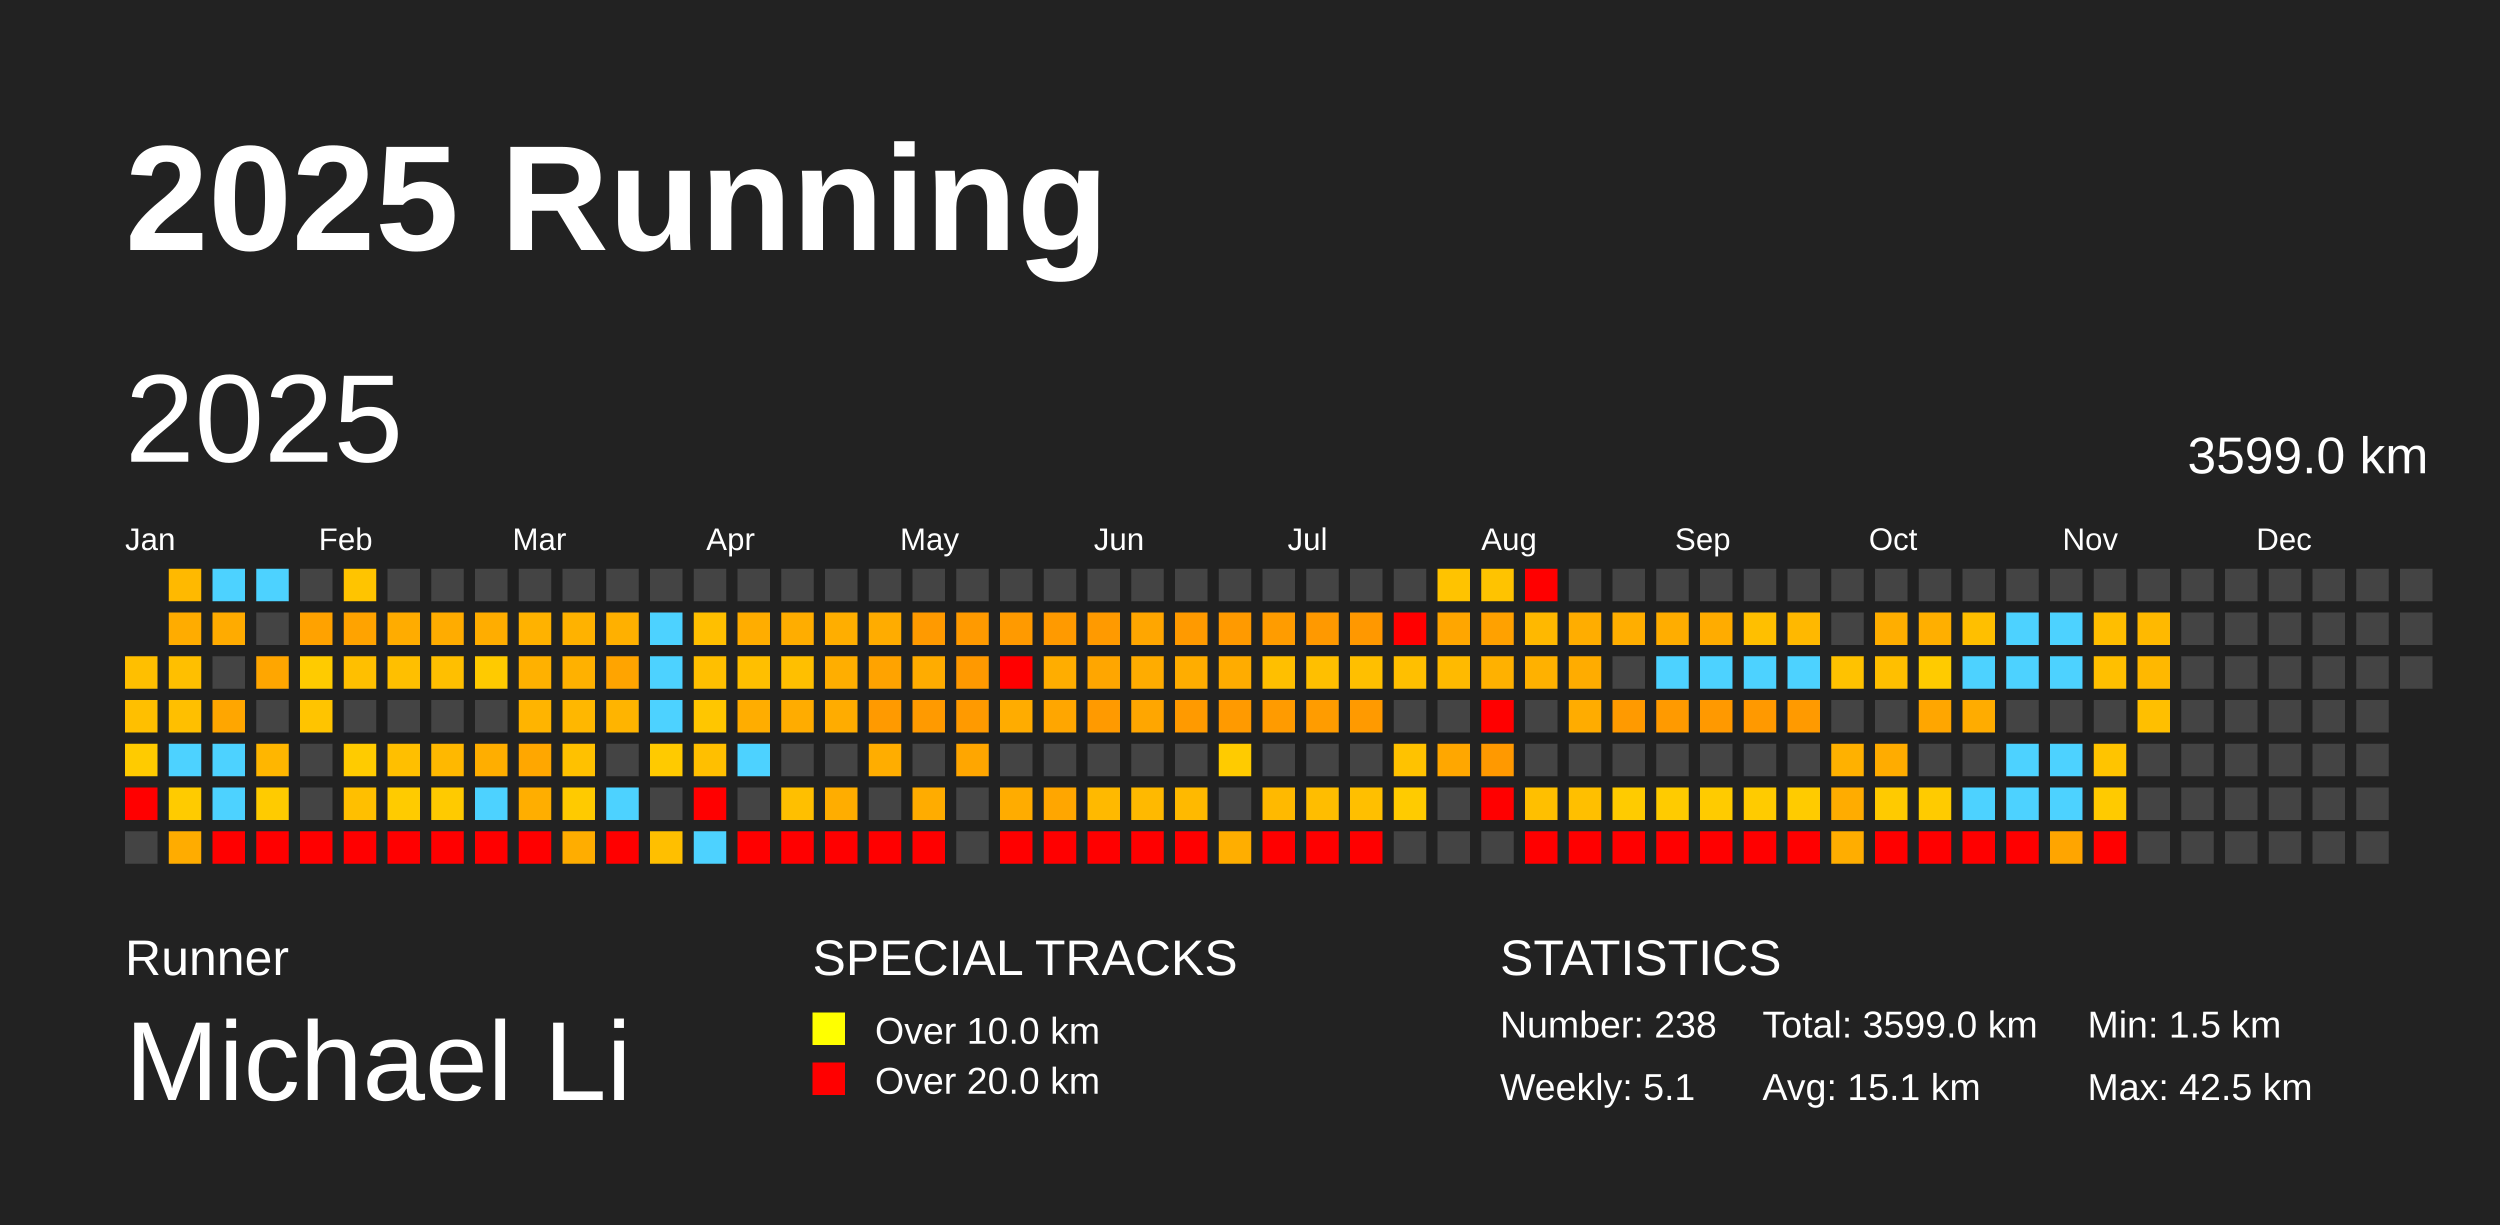
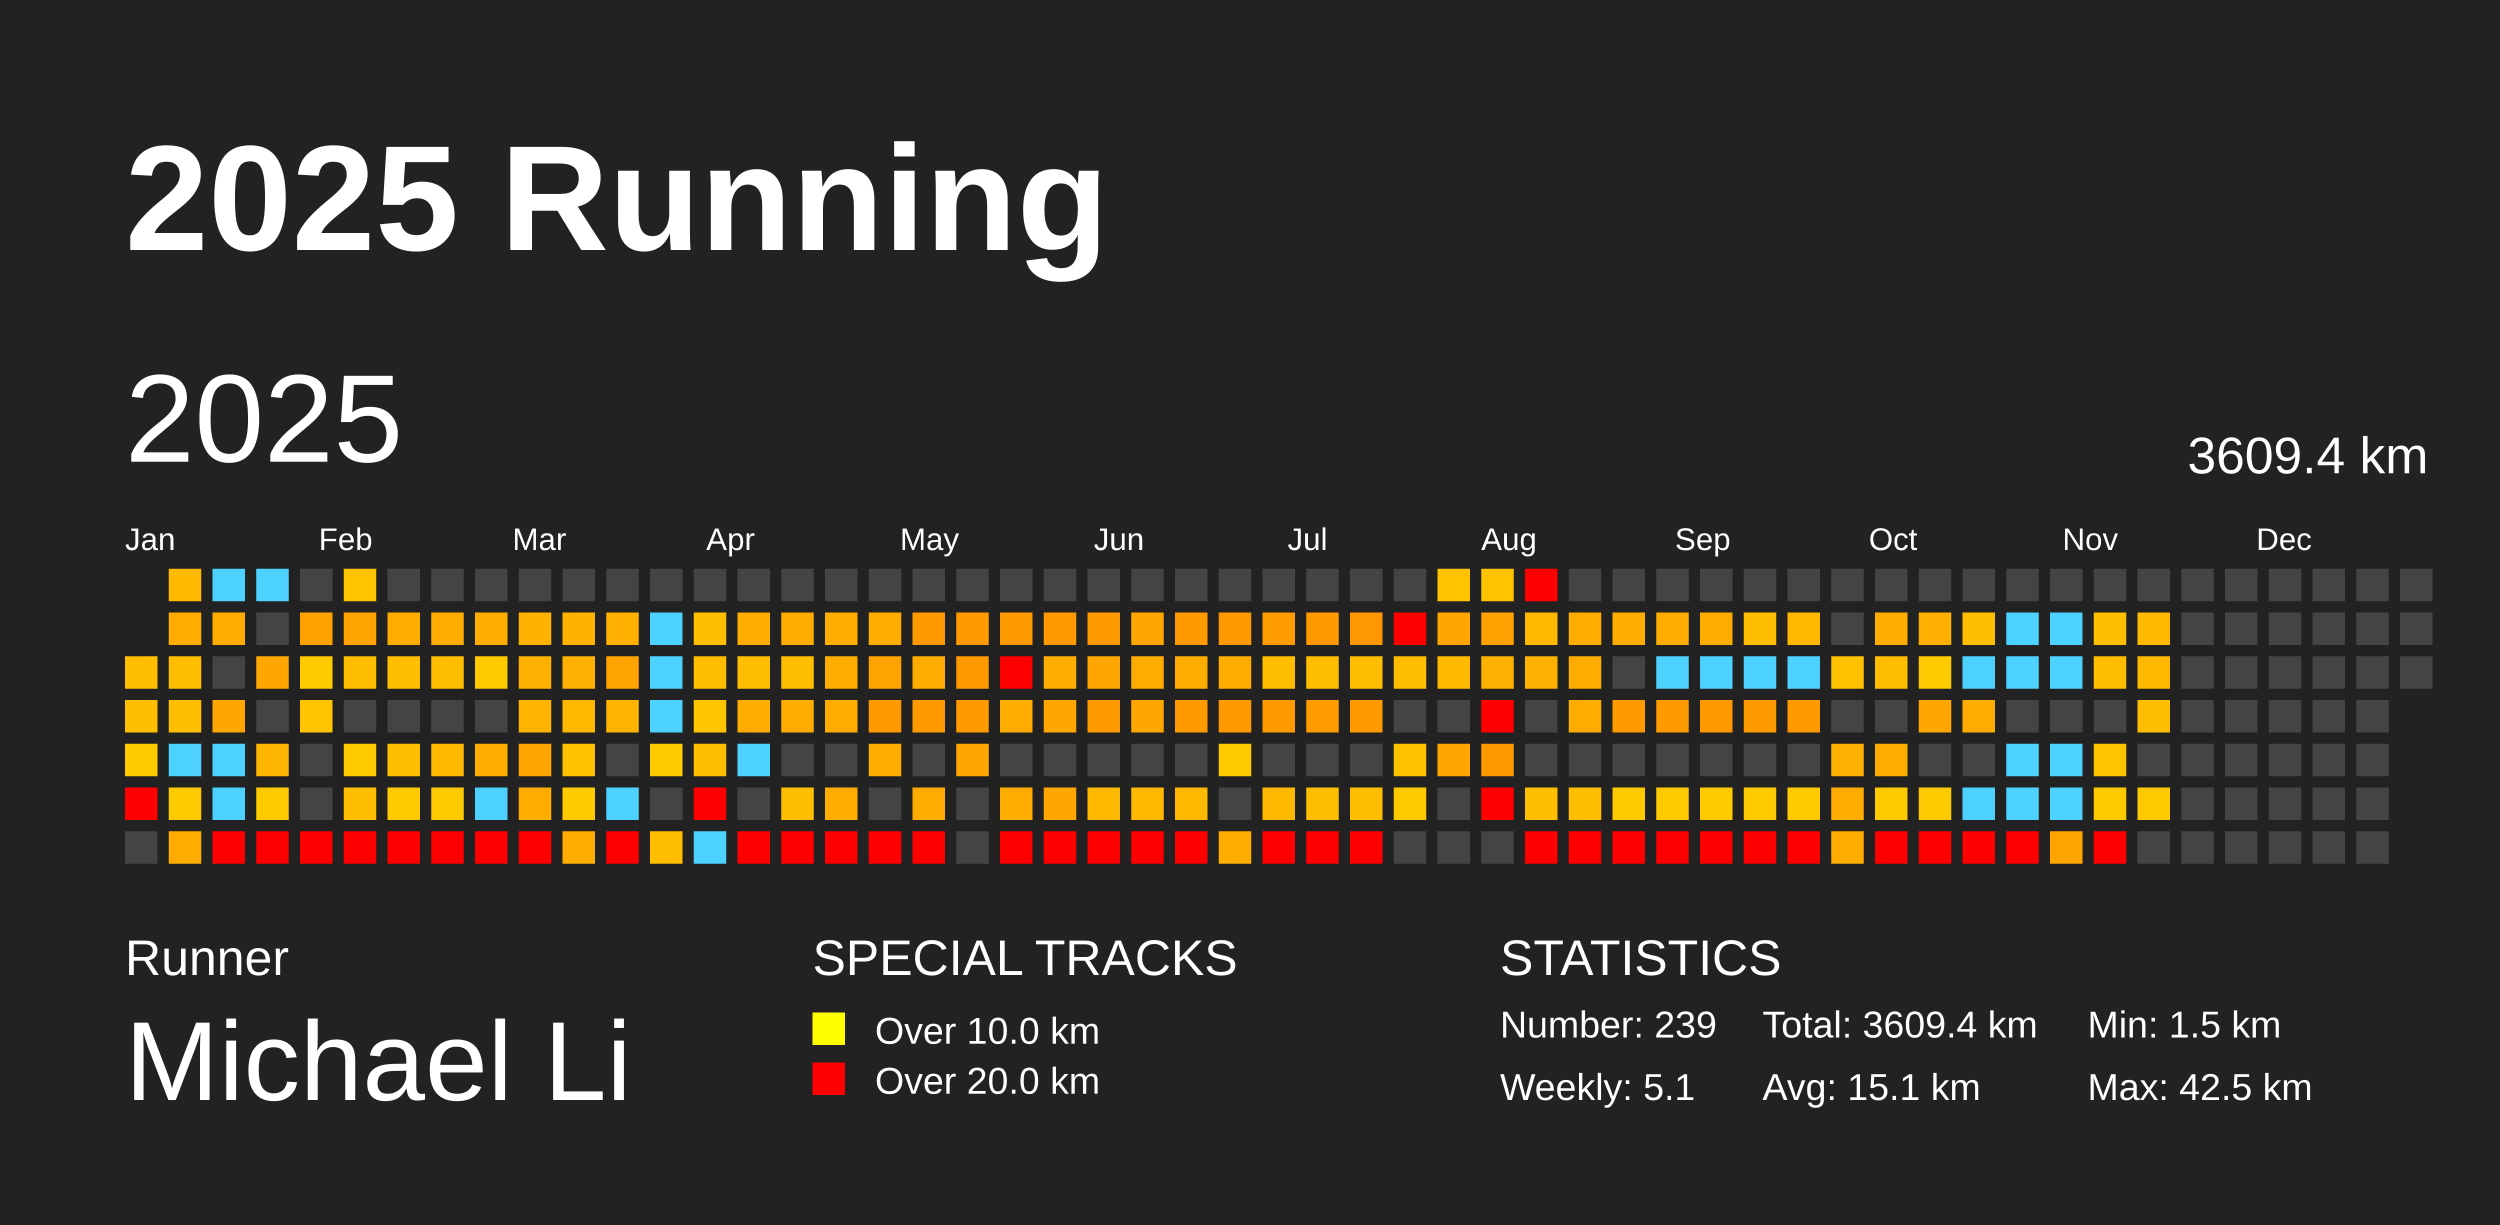
<svg xmlns="http://www.w3.org/2000/svg" baseProfile="full" height="98mm" version="1.1" viewBox="0,0,200,98" width="200mm">
  <defs />
  <rect fill="#222222" height="98" width="200" x="0" y="0" />
  <text fill="#FFFFFF" style="font-size:12px; font-family:Arial; font-weight:bold;" x="10" y="20">2025 Running</text>
  <text fill="#FFFFFF" style="font-size:4px; font-family:Arial" x="10" y="78">Runner</text>
  <text fill="#FFFFFF" style="font-size:9px; font-family:Arial" x="10" y="88">Michael Li</text>
  <text fill="#FFFFFF" style="font-size:4px; font-family:Arial" x="65" y="78">SPECIAL TRACKS</text>
  <rect fill="yellow" height="2.6" width="2.6" x="65" y="81" />
  <text fill="#FFFFFF" style="font-size:3px; font-family:Arial" x="70" y="83.5">Over 10.0 km</text>
  <rect fill="red" height="2.6" width="2.6" x="65" y="85" />
  <text fill="#FFFFFF" style="font-size:3px; font-family:Arial" x="70" y="87.5">Over 20.0 km</text>
  <text fill="#FFFFFF" style="font-size:4px; font-family:Arial" x="120" y="78">STATISTICS</text>
-   <text fill="#FFFFFF" style="font-size:3px; font-family:Arial" x="120" y="83">Number: 238</text>
+   <text fill="#FFFFFF" style="font-size:3px; font-family:Arial" x="120" y="83">Number: 239</text>
  <text fill="#FFFFFF" style="font-size:3px; font-family:Arial" x="120" y="88">Weekly: 5.1</text>
-   <text fill="#FFFFFF" style="font-size:3px; font-family:Arial" x="141" y="83">Total: 3599.0 km</text>
+   <text fill="#FFFFFF" style="font-size:3px; font-family:Arial" x="141" y="83">Total: 3609.4 km</text>
  <text fill="#FFFFFF" style="font-size:3px; font-family:Arial" x="141" y="88">Avg: 15.1 km</text>
  <text fill="#FFFFFF" style="font-size:3px; font-family:Arial" x="167" y="83">Min: 1.5 km</text>
  <text fill="#FFFFFF" style="font-size:3px; font-family:Arial" x="167" y="88">Max: 42.5 km</text>
  <text dominant-baseline="hanging" fill="#FFFFFF" style="font-size:10.0px; font-family:Arial;" x="10" y="30">2025</text>
-   <text dominant-baseline="hanging" fill="#FFFFFF" style="font-size:4.125px; font-family:Arial;" x="175" y="35">3599.0 km</text>
+   <text dominant-baseline="hanging" fill="#FFFFFF" style="font-size:4.125px; font-family:Arial;" x="175" y="35">3609.4 km</text>
  <text fill="#FFFFFF" style="font-size:2.5px; font-family:Arial" x="10.0" y="44">Jan</text>
  <text fill="#FFFFFF" style="font-size:2.5px; font-family:Arial" x="25.5" y="44">Feb</text>
  <text fill="#FFFFFF" style="font-size:2.5px; font-family:Arial" x="41.0" y="44">Mar</text>
  <text fill="#FFFFFF" style="font-size:2.5px; font-family:Arial" x="56.5" y="44">Apr</text>
  <text fill="#FFFFFF" style="font-size:2.5px; font-family:Arial" x="72.0" y="44">May</text>
  <text fill="#FFFFFF" style="font-size:2.5px; font-family:Arial" x="87.5" y="44">Jun</text>
  <text fill="#FFFFFF" style="font-size:2.5px; font-family:Arial" x="103.0" y="44">Jul</text>
  <text fill="#FFFFFF" style="font-size:2.5px; font-family:Arial" x="118.5" y="44">Aug</text>
  <text fill="#FFFFFF" style="font-size:2.5px; font-family:Arial" x="134.0" y="44">Sep</text>
  <text fill="#FFFFFF" style="font-size:2.5px; font-family:Arial" x="149.5" y="44">Oct</text>
  <text fill="#FFFFFF" style="font-size:2.5px; font-family:Arial" x="165.0" y="44">Nov</text>
  <text fill="#FFFFFF" style="font-size:2.5px; font-family:Arial" x="180.5" y="44">Dec</text>
  <rect fill="#ffbf00" height="2.6" width="2.6" x="10.0" y="52.5" />
  <rect fill="#ffbf00" height="2.6" width="2.6" x="10.0" y="56.0" />
  <rect fill="#ffcb00" height="2.6" width="2.6" x="10.0" y="59.5" />
  <rect fill="red" height="2.6" width="2.6" x="10.0" y="63.0" />
  <rect fill="#444444" height="2.6" width="2.6" x="10.0" y="66.5" />
  <rect fill="#ffb900" height="2.6" width="2.6" x="13.5" y="45.5" />
  <rect fill="#ffac00" height="2.6" width="2.6" x="13.5" y="49.0" />
  <rect fill="#ffbf00" height="2.6" width="2.6" x="13.5" y="52.5" />
  <rect fill="#ffbf00" height="2.6" width="2.6" x="13.5" y="56.0" />
  <rect fill="#4dd2ff" height="2.6" width="2.6" x="13.5" y="59.5" />
  <rect fill="#ffcb00" height="2.6" width="2.6" x="13.5" y="63.0" />
  <rect fill="#ffac00" height="2.6" width="2.6" x="13.5" y="66.5" />
  <rect fill="#4dd2ff" height="2.6" width="2.6" x="17.0" y="45.5" />
  <rect fill="#ffab00" height="2.6" width="2.6" x="17.0" y="49.0" />
  <rect fill="#444444" height="2.6" width="2.6" x="17.0" y="52.5" />
  <rect fill="#ffa600" height="2.6" width="2.6" x="17.0" y="56.0" />
  <rect fill="#4dd2ff" height="2.6" width="2.6" x="17.0" y="59.5" />
  <rect fill="#4dd2ff" height="2.6" width="2.6" x="17.0" y="63.0" />
  <rect fill="red" height="2.6" width="2.6" x="17.0" y="66.5" />
  <rect fill="#4dd2ff" height="2.6" width="2.6" x="20.5" y="45.5" />
  <rect fill="#444444" height="2.6" width="2.6" x="20.5" y="49.0" />
  <rect fill="#ffa600" height="2.6" width="2.6" x="20.5" y="52.5" />
  <rect fill="#444444" height="2.6" width="2.6" x="20.5" y="56.0" />
  <rect fill="#ffb600" height="2.6" width="2.6" x="20.5" y="59.5" />
  <rect fill="#ffcb00" height="2.6" width="2.6" x="20.5" y="63.0" />
  <rect fill="red" height="2.6" width="2.6" x="20.5" y="66.5" />
  <rect fill="#444444" height="2.6" width="2.6" x="24.0" y="45.5" />
  <rect fill="#ffa200" height="2.6" width="2.6" x="24.0" y="49.0" />
  <rect fill="#ffcb00" height="2.6" width="2.6" x="24.0" y="52.5" />
  <rect fill="#ffc400" height="2.6" width="2.6" x="24.0" y="56.0" />
  <rect fill="#444444" height="2.6" width="2.6" x="24.0" y="59.5" />
  <rect fill="#444444" height="2.6" width="2.6" x="24.0" y="63.0" />
  <rect fill="red" height="2.6" width="2.6" x="24.0" y="66.5" />
  <rect fill="#ffc400" height="2.6" width="2.6" x="27.5" y="45.5" />
  <rect fill="#ffa300" height="2.6" width="2.6" x="27.5" y="49.0" />
  <rect fill="#ffbf00" height="2.6" width="2.6" x="27.5" y="52.5" />
  <rect fill="#444444" height="2.6" width="2.6" x="27.5" y="56.0" />
  <rect fill="#ffcb00" height="2.6" width="2.6" x="27.5" y="59.5" />
  <rect fill="#ffbf00" height="2.6" width="2.6" x="27.5" y="63.0" />
  <rect fill="red" height="2.6" width="2.6" x="27.5" y="66.5" />
  <rect fill="#444444" height="2.6" width="2.6" x="31.0" y="45.5" />
  <rect fill="#ffac00" height="2.6" width="2.6" x="31.0" y="49.0" />
  <rect fill="#ffbf00" height="2.6" width="2.6" x="31.0" y="52.5" />
  <rect fill="#444444" height="2.6" width="2.6" x="31.0" y="56.0" />
  <rect fill="#ffbf00" height="2.6" width="2.6" x="31.0" y="59.5" />
  <rect fill="#ffcb00" height="2.6" width="2.6" x="31.0" y="63.0" />
  <rect fill="red" height="2.6" width="2.6" x="31.0" y="66.5" />
  <rect fill="#444444" height="2.6" width="2.6" x="34.5" y="45.5" />
  <rect fill="#ffac00" height="2.6" width="2.6" x="34.5" y="49.0" />
  <rect fill="#ffbf00" height="2.6" width="2.6" x="34.5" y="52.5" />
  <rect fill="#444444" height="2.6" width="2.6" x="34.5" y="56.0" />
  <rect fill="#ffb800" height="2.6" width="2.6" x="34.5" y="59.5" />
  <rect fill="#ffca00" height="2.6" width="2.6" x="34.5" y="63.0" />
  <rect fill="red" height="2.6" width="2.6" x="34.5" y="66.5" />
  <rect fill="#444444" height="2.6" width="2.6" x="38.0" y="45.5" />
  <rect fill="#ffad00" height="2.6" width="2.6" x="38.0" y="49.0" />
  <rect fill="#ffca00" height="2.6" width="2.6" x="38.0" y="52.5" />
  <rect fill="#444444" height="2.6" width="2.6" x="38.0" y="56.0" />
  <rect fill="#ffae00" height="2.6" width="2.6" x="38.0" y="59.5" />
  <rect fill="#4dd2ff" height="2.6" width="2.6" x="38.0" y="63.0" />
  <rect fill="red" height="2.6" width="2.6" x="38.0" y="66.5" />
  <rect fill="#444444" height="2.6" width="2.6" x="41.5" y="45.5" />
  <rect fill="#ffb200" height="2.6" width="2.6" x="41.5" y="49.0" />
  <rect fill="#ffb100" height="2.6" width="2.6" x="41.5" y="52.5" />
  <rect fill="#ffb400" height="2.6" width="2.6" x="41.5" y="56.0" />
  <rect fill="#ffa700" height="2.6" width="2.6" x="41.5" y="59.5" />
  <rect fill="#ffae00" height="2.6" width="2.6" x="41.5" y="63.0" />
  <rect fill="red" height="2.6" width="2.6" x="41.5" y="66.5" />
  <rect fill="#444444" height="2.6" width="2.6" x="45.0" y="45.5" />
  <rect fill="#ffb200" height="2.6" width="2.6" x="45.0" y="49.0" />
  <rect fill="#ffb100" height="2.6" width="2.6" x="45.0" y="52.5" />
  <rect fill="#ffb700" height="2.6" width="2.6" x="45.0" y="56.0" />
  <rect fill="#ffc100" height="2.6" width="2.6" x="45.0" y="59.5" />
  <rect fill="#ffca00" height="2.6" width="2.6" x="45.0" y="63.0" />
  <rect fill="#ffad00" height="2.6" width="2.6" x="45.0" y="66.5" />
  <rect fill="#444444" height="2.6" width="2.6" x="48.5" y="45.5" />
  <rect fill="#ffb000" height="2.6" width="2.6" x="48.5" y="49.0" />
  <rect fill="#ffa400" height="2.6" width="2.6" x="48.5" y="52.5" />
  <rect fill="#ffb400" height="2.6" width="2.6" x="48.5" y="56.0" />
  <rect fill="#444444" height="2.6" width="2.6" x="48.5" y="59.5" />
  <rect fill="#4dd2ff" height="2.6" width="2.6" x="48.5" y="63.0" />
  <rect fill="red" height="2.6" width="2.6" x="48.5" y="66.5" />
  <rect fill="#444444" height="2.6" width="2.6" x="52.0" y="45.5" />
  <rect fill="#4dd2ff" height="2.6" width="2.6" x="52.0" y="49.0" />
  <rect fill="#4dd2ff" height="2.6" width="2.6" x="52.0" y="52.5" />
  <rect fill="#4dd2ff" height="2.6" width="2.6" x="52.0" y="56.0" />
  <rect fill="#ffca00" height="2.6" width="2.6" x="52.0" y="59.5" />
  <rect fill="#444444" height="2.6" width="2.6" x="52.0" y="63.0" />
  <rect fill="#ffbf00" height="2.6" width="2.6" x="52.0" y="66.5" />
  <rect fill="#444444" height="2.6" width="2.6" x="55.5" y="45.5" />
  <rect fill="#ffbf00" height="2.6" width="2.6" x="55.5" y="49.0" />
  <rect fill="#ffbf00" height="2.6" width="2.6" x="55.5" y="52.5" />
  <rect fill="#ffc600" height="2.6" width="2.6" x="55.5" y="56.0" />
  <rect fill="#ffbf00" height="2.6" width="2.6" x="55.5" y="59.5" />
  <rect fill="red" height="2.6" width="2.6" x="55.5" y="63.0" />
  <rect fill="#4dd2ff" height="2.6" width="2.6" x="55.5" y="66.5" />
  <rect fill="#444444" height="2.6" width="2.6" x="59.0" y="45.5" />
  <rect fill="#ffad00" height="2.6" width="2.6" x="59.0" y="49.0" />
  <rect fill="#ffbf00" height="2.6" width="2.6" x="59.0" y="52.5" />
  <rect fill="#ffad00" height="2.6" width="2.6" x="59.0" y="56.0" />
  <rect fill="#4dd2ff" height="2.6" width="2.6" x="59.0" y="59.5" />
  <rect fill="#444444" height="2.6" width="2.6" x="59.0" y="63.0" />
  <rect fill="red" height="2.6" width="2.6" x="59.0" y="66.5" />
  <rect fill="#444444" height="2.6" width="2.6" x="62.5" y="45.5" />
  <rect fill="#ffad00" height="2.6" width="2.6" x="62.5" y="49.0" />
  <rect fill="#ffbf00" height="2.6" width="2.6" x="62.5" y="52.5" />
  <rect fill="#ffac00" height="2.6" width="2.6" x="62.5" y="56.0" />
  <rect fill="#444444" height="2.6" width="2.6" x="62.5" y="59.5" />
  <rect fill="#ffbf00" height="2.6" width="2.6" x="62.5" y="63.0" />
  <rect fill="red" height="2.6" width="2.6" x="62.5" y="66.5" />
  <rect fill="#444444" height="2.6" width="2.6" x="66.0" y="45.5" />
  <rect fill="#ffae00" height="2.6" width="2.6" x="66.0" y="49.0" />
  <rect fill="#ffae00" height="2.6" width="2.6" x="66.0" y="52.5" />
  <rect fill="#ffac00" height="2.6" width="2.6" x="66.0" y="56.0" />
  <rect fill="#444444" height="2.6" width="2.6" x="66.0" y="59.5" />
  <rect fill="#ffad00" height="2.6" width="2.6" x="66.0" y="63.0" />
  <rect fill="red" height="2.6" width="2.6" x="66.0" y="66.5" />
  <rect fill="#444444" height="2.6" width="2.6" x="69.5" y="45.5" />
  <rect fill="#ffac00" height="2.6" width="2.6" x="69.5" y="49.0" />
  <rect fill="#ffa300" height="2.6" width="2.6" x="69.5" y="52.5" />
  <rect fill="#ff9a00" height="2.6" width="2.6" x="69.5" y="56.0" />
  <rect fill="#ffad00" height="2.6" width="2.6" x="69.5" y="59.5" />
  <rect fill="#444444" height="2.6" width="2.6" x="69.5" y="63.0" />
  <rect fill="red" height="2.6" width="2.6" x="69.5" y="66.5" />
  <rect fill="#444444" height="2.6" width="2.6" x="73.0" y="45.5" />
  <rect fill="#ff9a00" height="2.6" width="2.6" x="73.0" y="49.0" />
  <rect fill="#ffac00" height="2.6" width="2.6" x="73.0" y="52.5" />
  <rect fill="#ff9a00" height="2.6" width="2.6" x="73.0" y="56.0" />
  <rect fill="#444444" height="2.6" width="2.6" x="73.0" y="59.5" />
  <rect fill="#ffac00" height="2.6" width="2.6" x="73.0" y="63.0" />
  <rect fill="red" height="2.6" width="2.6" x="73.0" y="66.5" />
  <rect fill="#444444" height="2.6" width="2.6" x="76.5" y="45.5" />
  <rect fill="#ff9a00" height="2.6" width="2.6" x="76.5" y="49.0" />
  <rect fill="#ff9900" height="2.6" width="2.6" x="76.5" y="52.5" />
  <rect fill="#ff9a00" height="2.6" width="2.6" x="76.5" y="56.0" />
  <rect fill="#ffa600" height="2.6" width="2.6" x="76.5" y="59.5" />
  <rect fill="#444444" height="2.6" width="2.6" x="76.5" y="63.0" />
  <rect fill="#444444" height="2.6" width="2.6" x="76.5" y="66.5" />
  <rect fill="#444444" height="2.6" width="2.6" x="80.0" y="45.5" />
  <rect fill="#ff9a00" height="2.6" width="2.6" x="80.0" y="49.0" />
  <rect fill="red" height="2.6" width="2.6" x="80.0" y="52.5" />
  <rect fill="#ffac00" height="2.6" width="2.6" x="80.0" y="56.0" />
  <rect fill="#444444" height="2.6" width="2.6" x="80.0" y="59.5" />
  <rect fill="#ffac00" height="2.6" width="2.6" x="80.0" y="63.0" />
  <rect fill="red" height="2.6" width="2.6" x="80.0" y="66.5" />
  <rect fill="#444444" height="2.6" width="2.6" x="83.5" y="45.5" />
  <rect fill="#ff9a00" height="2.6" width="2.6" x="83.5" y="49.0" />
  <rect fill="#ffad00" height="2.6" width="2.6" x="83.5" y="52.5" />
  <rect fill="#ffa600" height="2.6" width="2.6" x="83.5" y="56.0" />
  <rect fill="#444444" height="2.6" width="2.6" x="83.5" y="59.5" />
  <rect fill="#ffa600" height="2.6" width="2.6" x="83.5" y="63.0" />
  <rect fill="red" height="2.6" width="2.6" x="83.5" y="66.5" />
  <rect fill="#444444" height="2.6" width="2.6" x="87.0" y="45.5" />
  <rect fill="#ff9a00" height="2.6" width="2.6" x="87.0" y="49.0" />
  <rect fill="#ffa600" height="2.6" width="2.6" x="87.0" y="52.5" />
  <rect fill="#ff9a00" height="2.6" width="2.6" x="87.0" y="56.0" />
  <rect fill="#444444" height="2.6" width="2.6" x="87.0" y="59.5" />
  <rect fill="#ffb900" height="2.6" width="2.6" x="87.0" y="63.0" />
  <rect fill="red" height="2.6" width="2.6" x="87.0" y="66.5" />
  <rect fill="#444444" height="2.6" width="2.6" x="90.5" y="45.5" />
  <rect fill="#ffa600" height="2.6" width="2.6" x="90.5" y="49.0" />
  <rect fill="#ffac00" height="2.6" width="2.6" x="90.5" y="52.5" />
  <rect fill="#ffa600" height="2.6" width="2.6" x="90.5" y="56.0" />
  <rect fill="#444444" height="2.6" width="2.6" x="90.5" y="59.5" />
  <rect fill="#ffb900" height="2.6" width="2.6" x="90.5" y="63.0" />
  <rect fill="red" height="2.6" width="2.6" x="90.5" y="66.5" />
  <rect fill="#444444" height="2.6" width="2.6" x="94.0" y="45.5" />
  <rect fill="#ff9a00" height="2.6" width="2.6" x="94.0" y="49.0" />
  <rect fill="#ffad00" height="2.6" width="2.6" x="94.0" y="52.5" />
  <rect fill="#ff9a00" height="2.6" width="2.6" x="94.0" y="56.0" />
  <rect fill="#444444" height="2.6" width="2.6" x="94.0" y="59.5" />
  <rect fill="#ffb900" height="2.6" width="2.6" x="94.0" y="63.0" />
  <rect fill="red" height="2.6" width="2.6" x="94.0" y="66.5" />
  <rect fill="#444444" height="2.6" width="2.6" x="97.5" y="45.5" />
  <rect fill="#ff9a00" height="2.6" width="2.6" x="97.5" y="49.0" />
  <rect fill="#ffac00" height="2.6" width="2.6" x="97.5" y="52.5" />
  <rect fill="#ff9a00" height="2.6" width="2.6" x="97.5" y="56.0" />
  <rect fill="#ffcb00" height="2.6" width="2.6" x="97.5" y="59.5" />
  <rect fill="#444444" height="2.6" width="2.6" x="97.5" y="63.0" />
  <rect fill="#ffae00" height="2.6" width="2.6" x="97.5" y="66.5" />
  <rect fill="#444444" height="2.6" width="2.6" x="101.0" y="45.5" />
  <rect fill="#ff9c00" height="2.6" width="2.6" x="101.0" y="49.0" />
  <rect fill="#ffbf00" height="2.6" width="2.6" x="101.0" y="52.5" />
  <rect fill="#ff9b00" height="2.6" width="2.6" x="101.0" y="56.0" />
  <rect fill="#444444" height="2.6" width="2.6" x="101.0" y="59.5" />
  <rect fill="#ffb900" height="2.6" width="2.6" x="101.0" y="63.0" />
  <rect fill="red" height="2.6" width="2.6" x="101.0" y="66.5" />
  <rect fill="#444444" height="2.6" width="2.6" x="104.5" y="45.5" />
  <rect fill="#ff9900" height="2.6" width="2.6" x="104.5" y="49.0" />
  <rect fill="#ffbf00" height="2.6" width="2.6" x="104.5" y="52.5" />
  <rect fill="#ff9c00" height="2.6" width="2.6" x="104.5" y="56.0" />
  <rect fill="#444444" height="2.6" width="2.6" x="104.5" y="59.5" />
  <rect fill="#ffbd00" height="2.6" width="2.6" x="104.5" y="63.0" />
  <rect fill="red" height="2.6" width="2.6" x="104.5" y="66.5" />
  <rect fill="#444444" height="2.6" width="2.6" x="108.0" y="45.5" />
  <rect fill="#ff9800" height="2.6" width="2.6" x="108.0" y="49.0" />
  <rect fill="#ffbf00" height="2.6" width="2.6" x="108.0" y="52.5" />
  <rect fill="#ff9a00" height="2.6" width="2.6" x="108.0" y="56.0" />
  <rect fill="#444444" height="2.6" width="2.6" x="108.0" y="59.5" />
  <rect fill="#ffbf00" height="2.6" width="2.6" x="108.0" y="63.0" />
  <rect fill="red" height="2.6" width="2.6" x="108.0" y="66.5" />
  <rect fill="#444444" height="2.6" width="2.6" x="111.5" y="45.5" />
  <rect fill="red" height="2.6" width="2.6" x="111.5" y="49.0" />
  <rect fill="#ffbf00" height="2.6" width="2.6" x="111.5" y="52.5" />
  <rect fill="#444444" height="2.6" width="2.6" x="111.5" y="56.0" />
  <rect fill="#ffc200" height="2.6" width="2.6" x="111.5" y="59.5" />
  <rect fill="#ffcb00" height="2.6" width="2.6" x="111.5" y="63.0" />
  <rect fill="#444444" height="2.6" width="2.6" x="111.5" y="66.5" />
  <rect fill="#ffc300" height="2.6" width="2.6" x="115.0" y="45.5" />
  <rect fill="#ffa600" height="2.6" width="2.6" x="115.0" y="49.0" />
  <rect fill="#ffba00" height="2.6" width="2.6" x="115.0" y="52.5" />
  <rect fill="#444444" height="2.6" width="2.6" x="115.0" y="56.0" />
  <rect fill="#ffa700" height="2.6" width="2.6" x="115.0" y="59.5" />
  <rect fill="#444444" height="2.6" width="2.6" x="115.0" y="63.0" />
  <rect fill="#444444" height="2.6" width="2.6" x="115.0" y="66.5" />
  <rect fill="#ffc300" height="2.6" width="2.6" x="118.5" y="45.5" />
  <rect fill="#ffa100" height="2.6" width="2.6" x="118.5" y="49.0" />
  <rect fill="#ffb100" height="2.6" width="2.6" x="118.5" y="52.5" />
  <rect fill="red" height="2.6" width="2.6" x="118.5" y="56.0" />
  <rect fill="#ff9900" height="2.6" width="2.6" x="118.5" y="59.5" />
  <rect fill="red" height="2.6" width="2.6" x="118.5" y="63.0" />
  <rect fill="#444444" height="2.6" width="2.6" x="118.5" y="66.5" />
  <rect fill="red" height="2.6" width="2.6" x="122.0" y="45.5" />
  <rect fill="#ffb800" height="2.6" width="2.6" x="122.0" y="49.0" />
  <rect fill="#ffb100" height="2.6" width="2.6" x="122.0" y="52.5" />
  <rect fill="#444444" height="2.6" width="2.6" x="122.0" y="56.0" />
  <rect fill="#444444" height="2.6" width="2.6" x="122.0" y="59.5" />
  <rect fill="#ffbf00" height="2.6" width="2.6" x="122.0" y="63.0" />
  <rect fill="red" height="2.6" width="2.6" x="122.0" y="66.5" />
  <rect fill="#444444" height="2.6" width="2.6" x="125.5" y="45.5" />
  <rect fill="#ffad00" height="2.6" width="2.6" x="125.5" y="49.0" />
  <rect fill="#ffac00" height="2.6" width="2.6" x="125.5" y="52.5" />
  <rect fill="#ffac00" height="2.6" width="2.6" x="125.5" y="56.0" />
  <rect fill="#444444" height="2.6" width="2.6" x="125.5" y="59.5" />
  <rect fill="#ffbf00" height="2.6" width="2.6" x="125.5" y="63.0" />
  <rect fill="red" height="2.6" width="2.6" x="125.5" y="66.5" />
  <rect fill="#444444" height="2.6" width="2.6" x="129.0" y="45.5" />
  <rect fill="#ffae00" height="2.6" width="2.6" x="129.0" y="49.0" />
  <rect fill="#444444" height="2.6" width="2.6" x="129.0" y="52.5" />
  <rect fill="#ff9a00" height="2.6" width="2.6" x="129.0" y="56.0" />
  <rect fill="#444444" height="2.6" width="2.6" x="129.0" y="59.5" />
  <rect fill="#ffcb00" height="2.6" width="2.6" x="129.0" y="63.0" />
  <rect fill="red" height="2.6" width="2.6" x="129.0" y="66.5" />
  <rect fill="#444444" height="2.6" width="2.6" x="132.5" y="45.5" />
  <rect fill="#ffad00" height="2.6" width="2.6" x="132.5" y="49.0" />
  <rect fill="#4dd2ff" height="2.6" width="2.6" x="132.5" y="52.5" />
  <rect fill="#ff9a00" height="2.6" width="2.6" x="132.5" y="56.0" />
  <rect fill="#444444" height="2.6" width="2.6" x="132.5" y="59.5" />
  <rect fill="#ffcb00" height="2.6" width="2.6" x="132.5" y="63.0" />
  <rect fill="red" height="2.6" width="2.6" x="132.5" y="66.5" />
  <rect fill="#444444" height="2.6" width="2.6" x="136.0" y="45.5" />
  <rect fill="#ffac00" height="2.6" width="2.6" x="136.0" y="49.0" />
  <rect fill="#4dd2ff" height="2.6" width="2.6" x="136.0" y="52.5" />
  <rect fill="#ff9900" height="2.6" width="2.6" x="136.0" y="56.0" />
  <rect fill="#444444" height="2.6" width="2.6" x="136.0" y="59.5" />
  <rect fill="#ffcb00" height="2.6" width="2.6" x="136.0" y="63.0" />
  <rect fill="red" height="2.6" width="2.6" x="136.0" y="66.5" />
  <rect fill="#444444" height="2.6" width="2.6" x="139.5" y="45.5" />
  <rect fill="#ffbf00" height="2.6" width="2.6" x="139.5" y="49.0" />
  <rect fill="#4dd2ff" height="2.6" width="2.6" x="139.5" y="52.5" />
  <rect fill="#ff9900" height="2.6" width="2.6" x="139.5" y="56.0" />
  <rect fill="#444444" height="2.6" width="2.6" x="139.5" y="59.5" />
  <rect fill="#ffcb00" height="2.6" width="2.6" x="139.5" y="63.0" />
  <rect fill="red" height="2.6" width="2.6" x="139.5" y="66.5" />
  <rect fill="#444444" height="2.6" width="2.6" x="143.0" y="45.5" />
  <rect fill="#ffb800" height="2.6" width="2.6" x="143.0" y="49.0" />
  <rect fill="#4dd2ff" height="2.6" width="2.6" x="143.0" y="52.5" />
  <rect fill="#ff9a00" height="2.6" width="2.6" x="143.0" y="56.0" />
  <rect fill="#444444" height="2.6" width="2.6" x="143.0" y="59.5" />
  <rect fill="#ffcb00" height="2.6" width="2.6" x="143.0" y="63.0" />
  <rect fill="red" height="2.6" width="2.6" x="143.0" y="66.5" />
  <rect fill="#444444" height="2.6" width="2.6" x="146.5" y="45.5" />
  <rect fill="#444444" height="2.6" width="2.6" x="146.5" y="49.0" />
  <rect fill="#ffc200" height="2.6" width="2.6" x="146.5" y="52.5" />
  <rect fill="#444444" height="2.6" width="2.6" x="146.5" y="56.0" />
  <rect fill="#ffb100" height="2.6" width="2.6" x="146.5" y="59.5" />
  <rect fill="#ffac00" height="2.6" width="2.6" x="146.5" y="63.0" />
  <rect fill="#ffad00" height="2.6" width="2.6" x="146.5" y="66.5" />
  <rect fill="#444444" height="2.6" width="2.6" x="150.0" y="45.5" />
  <rect fill="#ffae00" height="2.6" width="2.6" x="150.0" y="49.0" />
  <rect fill="#ffbf00" height="2.6" width="2.6" x="150.0" y="52.5" />
  <rect fill="#444444" height="2.6" width="2.6" x="150.0" y="56.0" />
  <rect fill="#ffac00" height="2.6" width="2.6" x="150.0" y="59.5" />
  <rect fill="#ffca00" height="2.6" width="2.6" x="150.0" y="63.0" />
  <rect fill="red" height="2.6" width="2.6" x="150.0" y="66.5" />
  <rect fill="#444444" height="2.6" width="2.6" x="153.5" y="45.5" />
  <rect fill="#ffaf00" height="2.6" width="2.6" x="153.5" y="49.0" />
  <rect fill="#ffcb00" height="2.6" width="2.6" x="153.5" y="52.5" />
  <rect fill="#ffa600" height="2.6" width="2.6" x="153.5" y="56.0" />
  <rect fill="#444444" height="2.6" width="2.6" x="153.5" y="59.5" />
  <rect fill="#ffcb00" height="2.6" width="2.6" x="153.5" y="63.0" />
  <rect fill="red" height="2.6" width="2.6" x="153.5" y="66.5" />
  <rect fill="#444444" height="2.6" width="2.6" x="157.0" y="45.5" />
  <rect fill="#ffbf00" height="2.6" width="2.6" x="157.0" y="49.0" />
  <rect fill="#4dd2ff" height="2.6" width="2.6" x="157.0" y="52.5" />
  <rect fill="#ffac00" height="2.6" width="2.6" x="157.0" y="56.0" />
  <rect fill="#444444" height="2.6" width="2.6" x="157.0" y="59.5" />
  <rect fill="#4dd2ff" height="2.6" width="2.6" x="157.0" y="63.0" />
  <rect fill="red" height="2.6" width="2.6" x="157.0" y="66.5" />
  <rect fill="#444444" height="2.6" width="2.6" x="160.5" y="45.5" />
  <rect fill="#4dd2ff" height="2.6" width="2.6" x="160.5" y="49.0" />
  <rect fill="#4dd2ff" height="2.6" width="2.6" x="160.5" y="52.5" />
  <rect fill="#444444" height="2.6" width="2.6" x="160.5" y="56.0" />
  <rect fill="#4dd2ff" height="2.6" width="2.6" x="160.5" y="59.5" />
  <rect fill="#4dd2ff" height="2.6" width="2.6" x="160.5" y="63.0" />
  <rect fill="red" height="2.6" width="2.6" x="160.5" y="66.5" />
  <rect fill="#444444" height="2.6" width="2.6" x="164.0" y="45.5" />
  <rect fill="#4dd2ff" height="2.6" width="2.6" x="164.0" y="49.0" />
  <rect fill="#4dd2ff" height="2.6" width="2.6" x="164.0" y="52.5" />
  <rect fill="#444444" height="2.6" width="2.6" x="164.0" y="56.0" />
  <rect fill="#4dd2ff" height="2.6" width="2.6" x="164.0" y="59.5" />
  <rect fill="#4dd2ff" height="2.6" width="2.6" x="164.0" y="63.0" />
  <rect fill="#ffa500" height="2.6" width="2.6" x="164.0" y="66.5" />
  <rect fill="#444444" height="2.6" width="2.6" x="167.5" y="45.5" />
  <rect fill="#ffbe00" height="2.6" width="2.6" x="167.5" y="49.0" />
  <rect fill="#ffbf00" height="2.6" width="2.6" x="167.5" y="52.5" />
  <rect fill="#444444" height="2.6" width="2.6" x="167.5" y="56.0" />
  <rect fill="#ffc400" height="2.6" width="2.6" x="167.5" y="59.5" />
  <rect fill="#ffca00" height="2.6" width="2.6" x="167.5" y="63.0" />
  <rect fill="red" height="2.6" width="2.6" x="167.5" y="66.5" />
  <rect fill="#444444" height="2.6" width="2.6" x="171.0" y="45.5" />
  <rect fill="#ffb900" height="2.6" width="2.6" x="171.0" y="49.0" />
  <rect fill="#ffb800" height="2.6" width="2.6" x="171.0" y="52.5" />
  <rect fill="#ffbf00" height="2.6" width="2.6" x="171.0" y="56.0" />
  <rect fill="#444444" height="2.6" width="2.6" x="171.0" y="59.5" />
-   <rect fill="#444444" height="2.6" width="2.6" x="171.0" y="63.0" />
+   <rect fill="#ffc900" height="2.6" width="2.6" x="171.0" y="63.0" />
  <rect fill="#444444" height="2.6" width="2.6" x="171.0" y="66.5" />
  <rect fill="#444444" height="2.6" width="2.6" x="174.5" y="45.5" />
  <rect fill="#444444" height="2.6" width="2.6" x="174.5" y="49.0" />
  <rect fill="#444444" height="2.6" width="2.6" x="174.5" y="52.5" />
  <rect fill="#444444" height="2.6" width="2.6" x="174.5" y="56.0" />
  <rect fill="#444444" height="2.6" width="2.6" x="174.5" y="59.5" />
  <rect fill="#444444" height="2.6" width="2.6" x="174.5" y="63.0" />
  <rect fill="#444444" height="2.6" width="2.6" x="174.5" y="66.5" />
  <rect fill="#444444" height="2.6" width="2.6" x="178.0" y="45.5" />
  <rect fill="#444444" height="2.6" width="2.6" x="178.0" y="49.0" />
  <rect fill="#444444" height="2.6" width="2.6" x="178.0" y="52.5" />
  <rect fill="#444444" height="2.6" width="2.6" x="178.0" y="56.0" />
  <rect fill="#444444" height="2.6" width="2.6" x="178.0" y="59.5" />
  <rect fill="#444444" height="2.6" width="2.6" x="178.0" y="63.0" />
  <rect fill="#444444" height="2.6" width="2.6" x="178.0" y="66.5" />
  <rect fill="#444444" height="2.6" width="2.6" x="181.5" y="45.5" />
  <rect fill="#444444" height="2.6" width="2.6" x="181.5" y="49.0" />
  <rect fill="#444444" height="2.6" width="2.6" x="181.5" y="52.5" />
  <rect fill="#444444" height="2.6" width="2.6" x="181.5" y="56.0" />
  <rect fill="#444444" height="2.6" width="2.6" x="181.5" y="59.5" />
  <rect fill="#444444" height="2.6" width="2.6" x="181.5" y="63.0" />
  <rect fill="#444444" height="2.6" width="2.6" x="181.5" y="66.5" />
  <rect fill="#444444" height="2.6" width="2.6" x="185.0" y="45.5" />
  <rect fill="#444444" height="2.6" width="2.6" x="185.0" y="49.0" />
  <rect fill="#444444" height="2.6" width="2.6" x="185.0" y="52.5" />
  <rect fill="#444444" height="2.6" width="2.6" x="185.0" y="56.0" />
  <rect fill="#444444" height="2.6" width="2.6" x="185.0" y="59.5" />
  <rect fill="#444444" height="2.6" width="2.6" x="185.0" y="63.0" />
  <rect fill="#444444" height="2.6" width="2.6" x="185.0" y="66.5" />
  <rect fill="#444444" height="2.6" width="2.6" x="188.5" y="45.5" />
  <rect fill="#444444" height="2.6" width="2.6" x="188.5" y="49.0" />
  <rect fill="#444444" height="2.6" width="2.6" x="188.5" y="52.5" />
  <rect fill="#444444" height="2.6" width="2.6" x="188.5" y="56.0" />
  <rect fill="#444444" height="2.6" width="2.6" x="188.5" y="59.5" />
  <rect fill="#444444" height="2.6" width="2.6" x="188.5" y="63.0" />
  <rect fill="#444444" height="2.6" width="2.6" x="188.5" y="66.5" />
  <rect fill="#444444" height="2.6" width="2.6" x="192.0" y="45.5" />
  <rect fill="#444444" height="2.6" width="2.6" x="192.0" y="49.0" />
  <rect fill="#444444" height="2.6" width="2.6" x="192.0" y="52.5" />
</svg>
